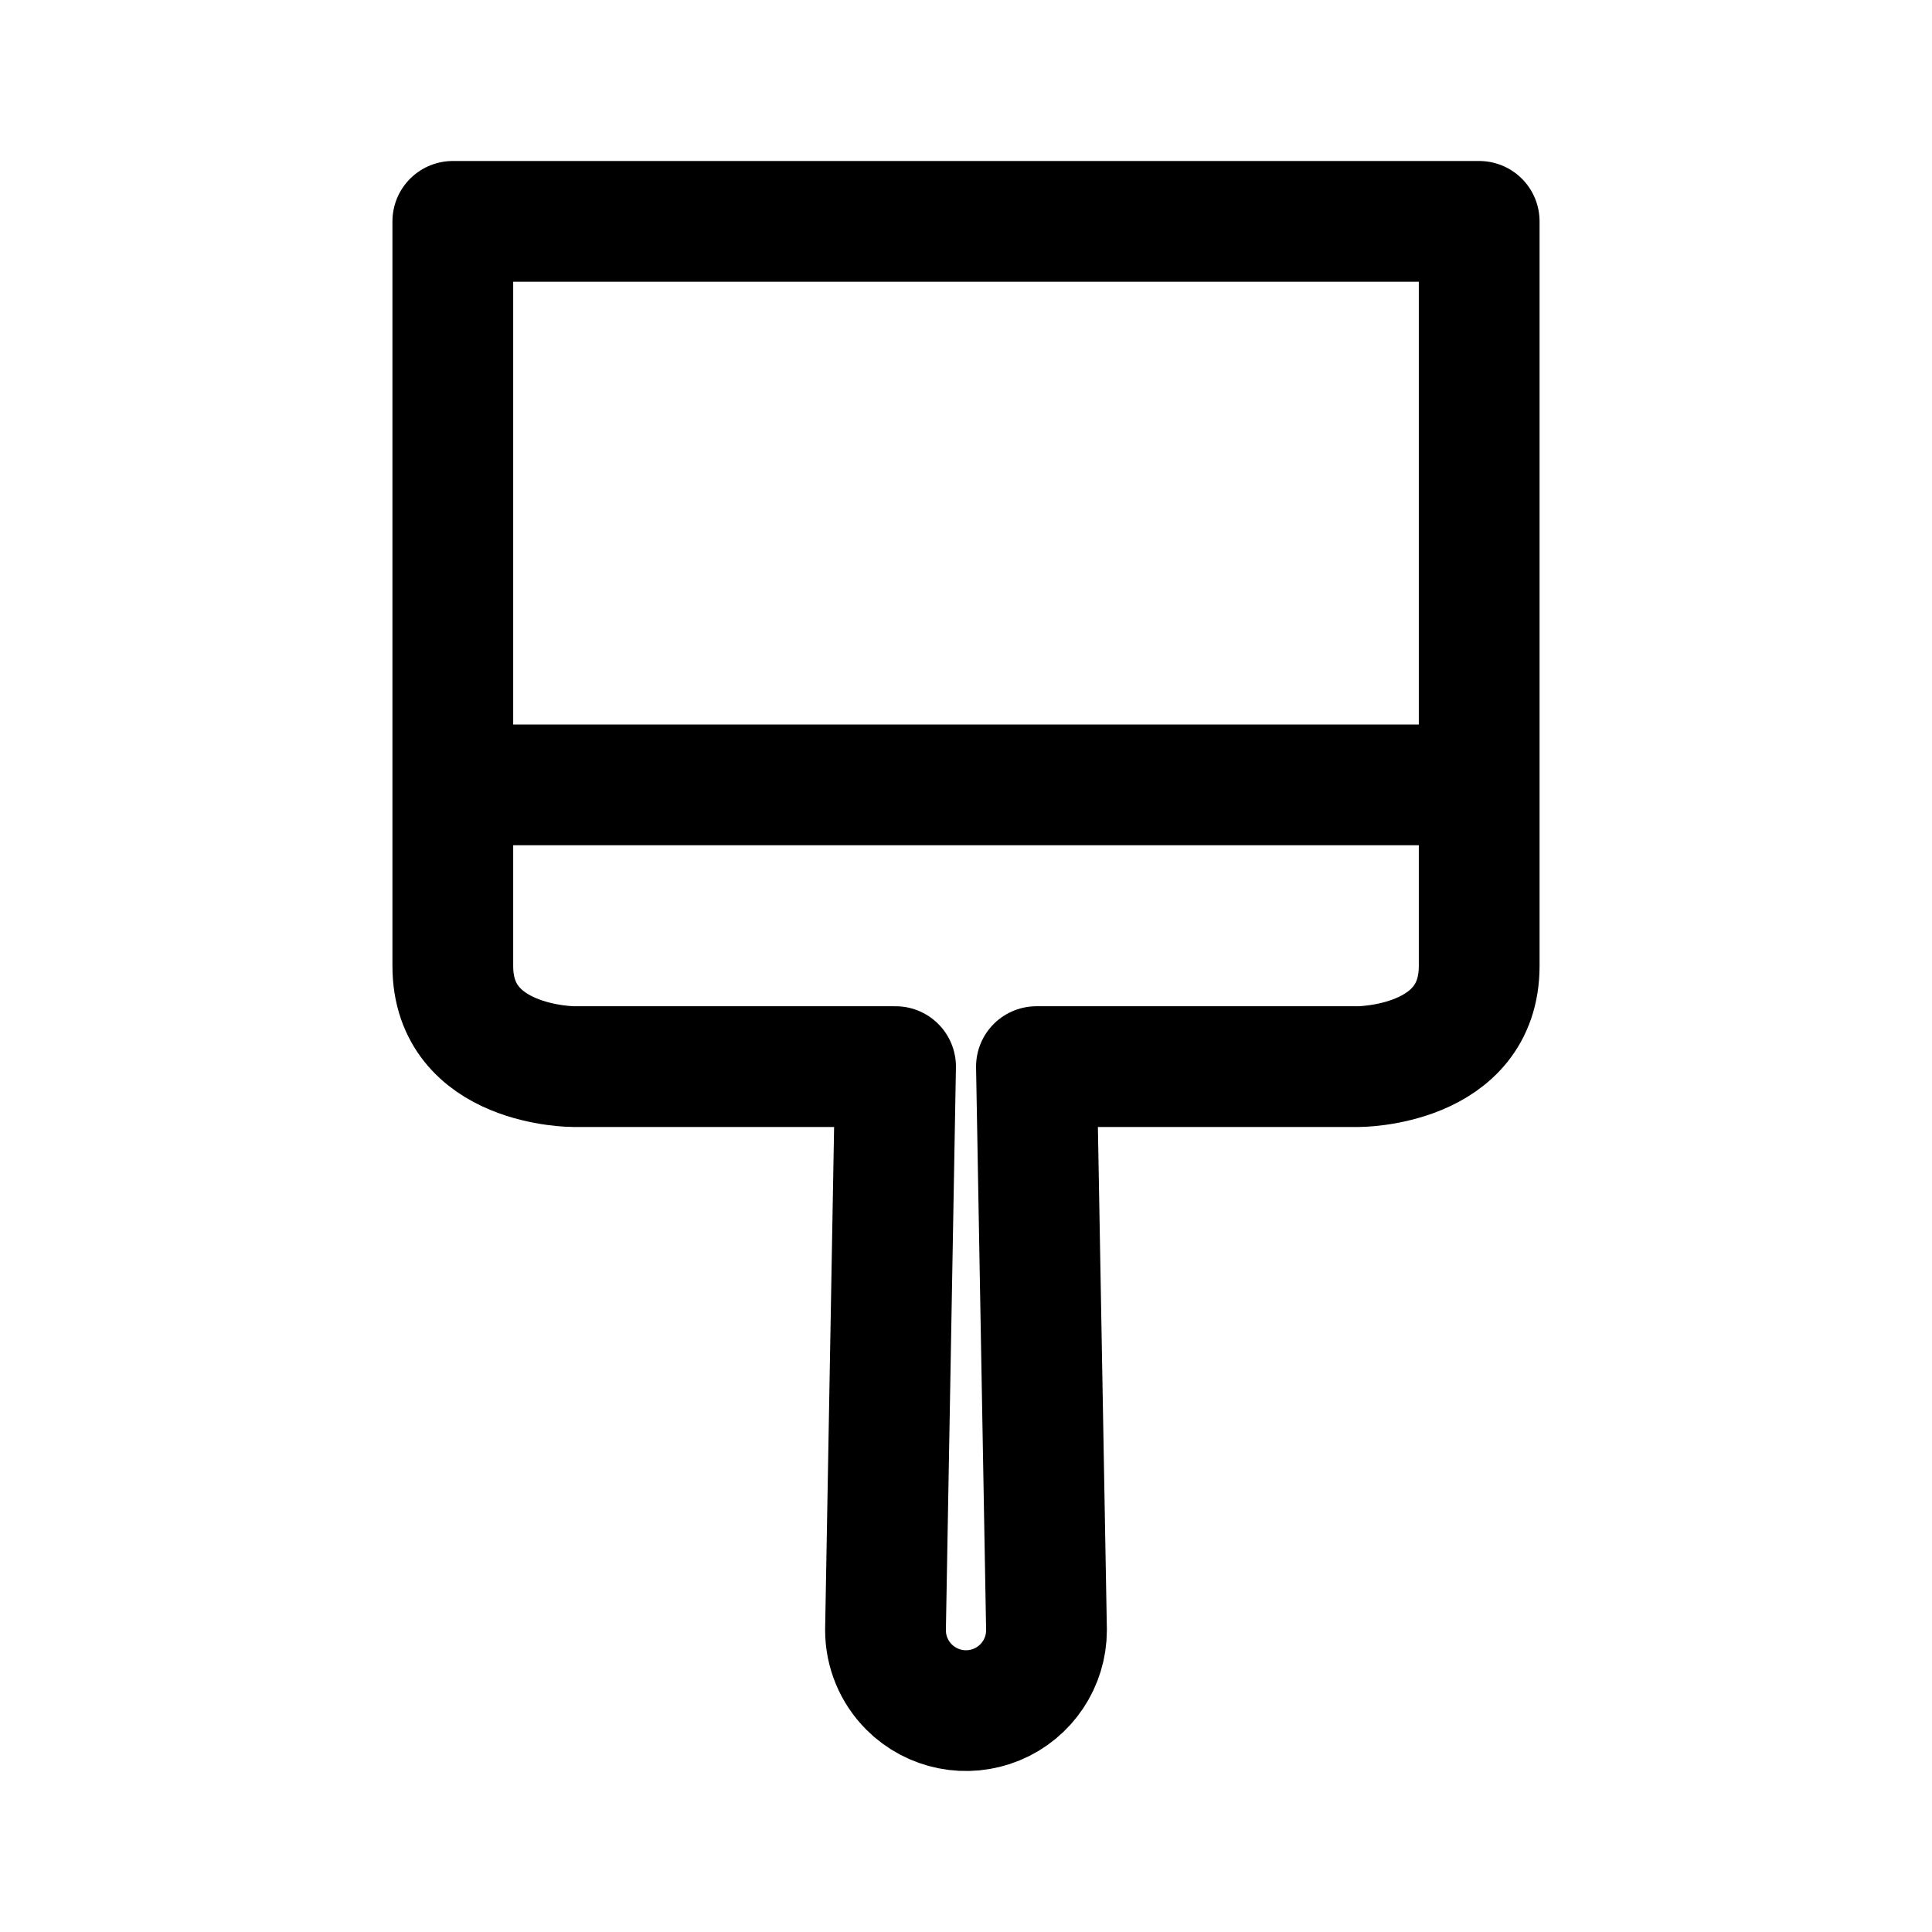
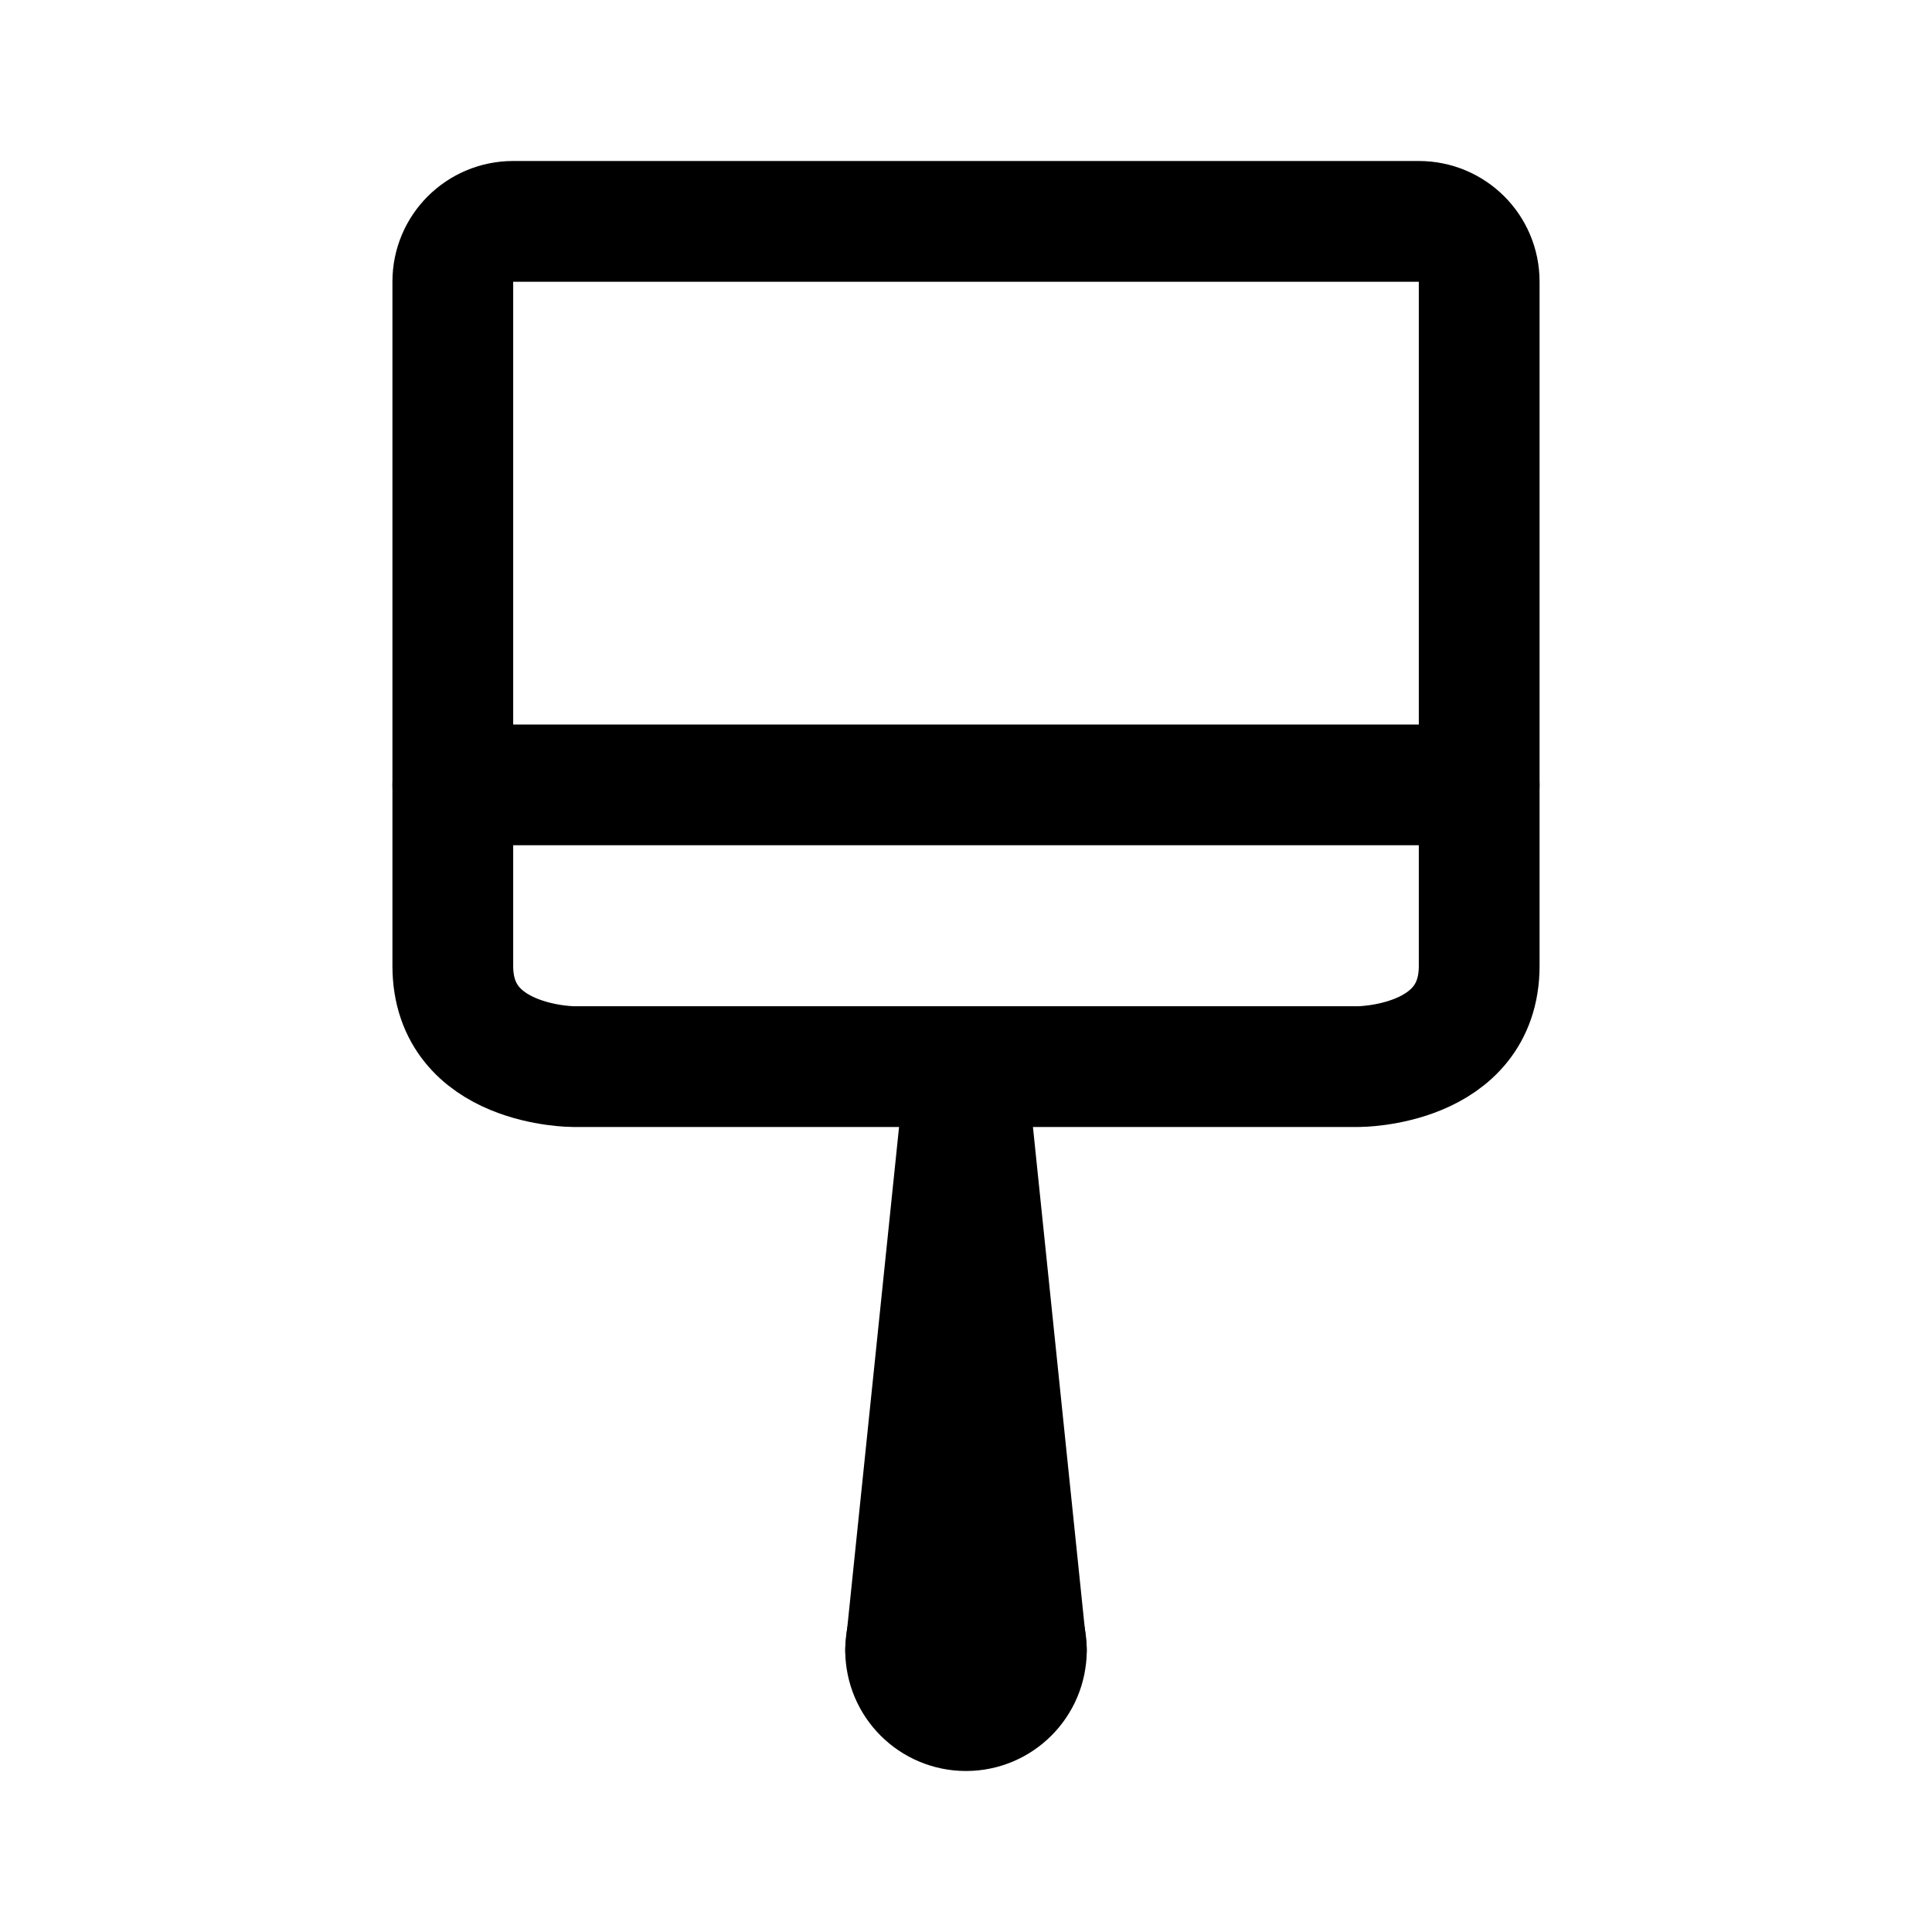
- <svg xmlns="http://www.w3.org/2000/svg" width="192" height="192" fill="none" viewBox="0 0 192 192">
-   <path stroke="#000" stroke-linejoin="round" stroke-width="12" d="M90.343 167.657A8 8 0 0 1 88 162l1-56H57s-12 0-12-10V22h102v74c0 10-12 10-12 10h-32l1 56a8 8 0 0 1-13.657 5.657ZM147 78H45" />
+ <svg xmlns="http://www.w3.org/2000/svg" width="192" height="192" viewBox="0 0 192 192" fill="none">
+   <path d="m90 164 6-58m6 58-6-58m0 0H57s-12 0-12-10V27.982C45 24.668 47.686 22 51 22h90c3.314 0 6 2.668 6 5.982V96c0 10-12 10-12 10H96Z" stroke="#000" stroke-width="12" stroke-linecap="round" stroke-linejoin="round" />
+   <circle cx="96" cy="164" r="6" stroke="#000" stroke-width="12" stroke-linejoin="round" />
+   <path d="M147 78H45" stroke="#000" stroke-width="12" stroke-linecap="round" stroke-linejoin="round" />
</svg>
